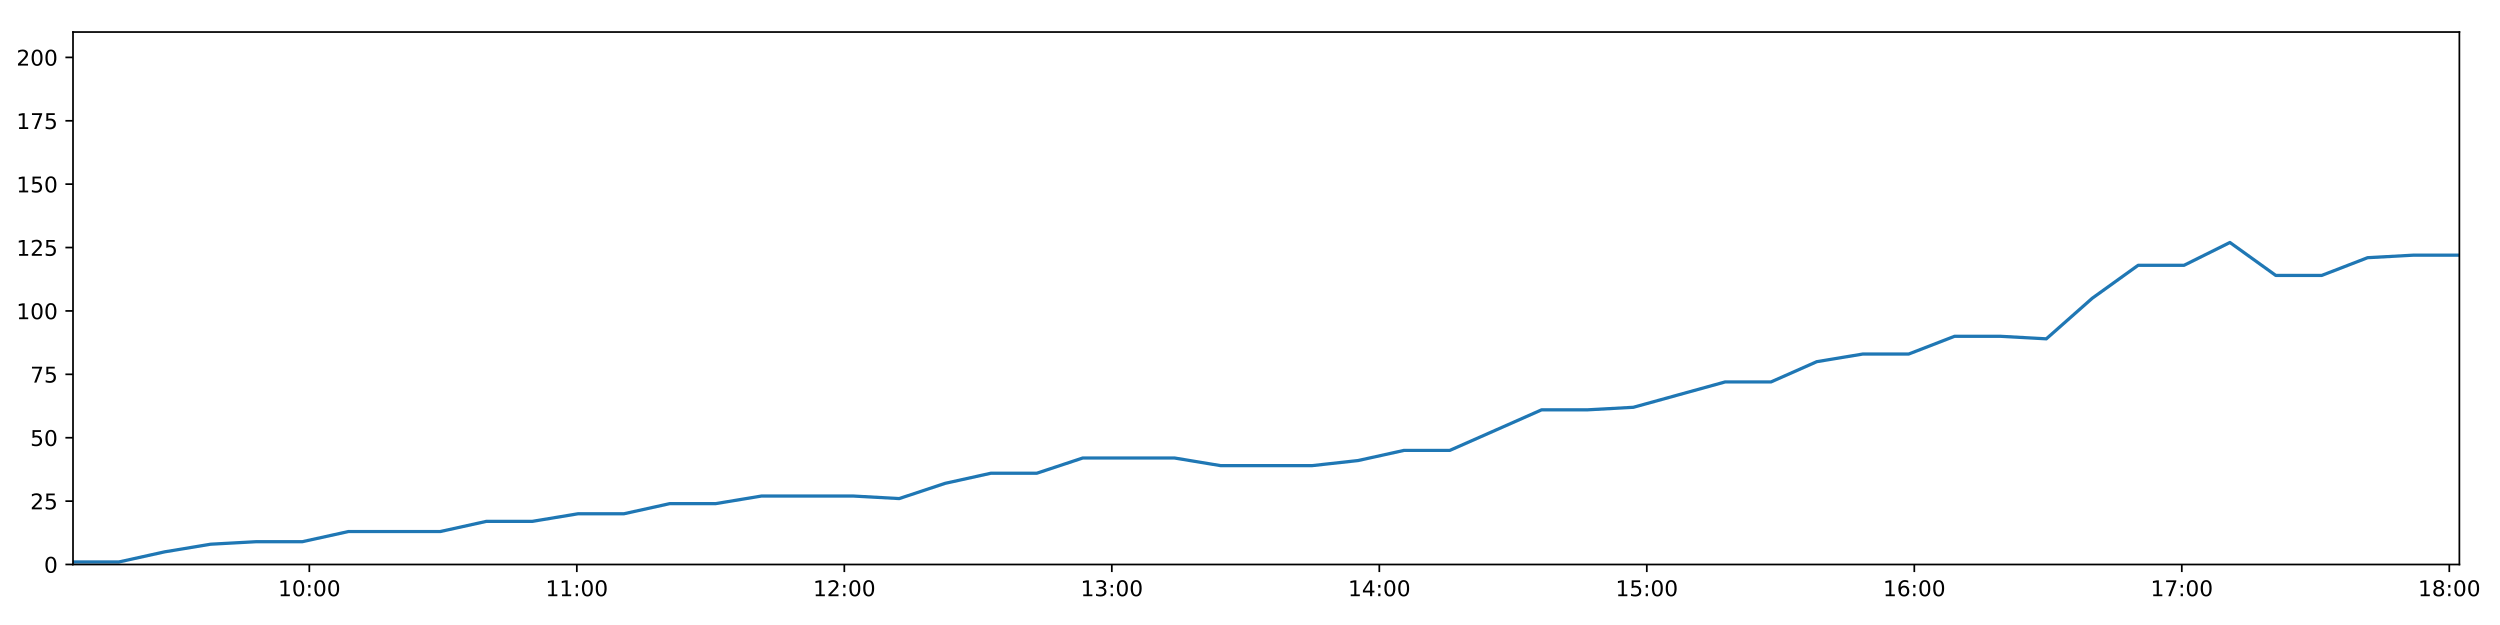
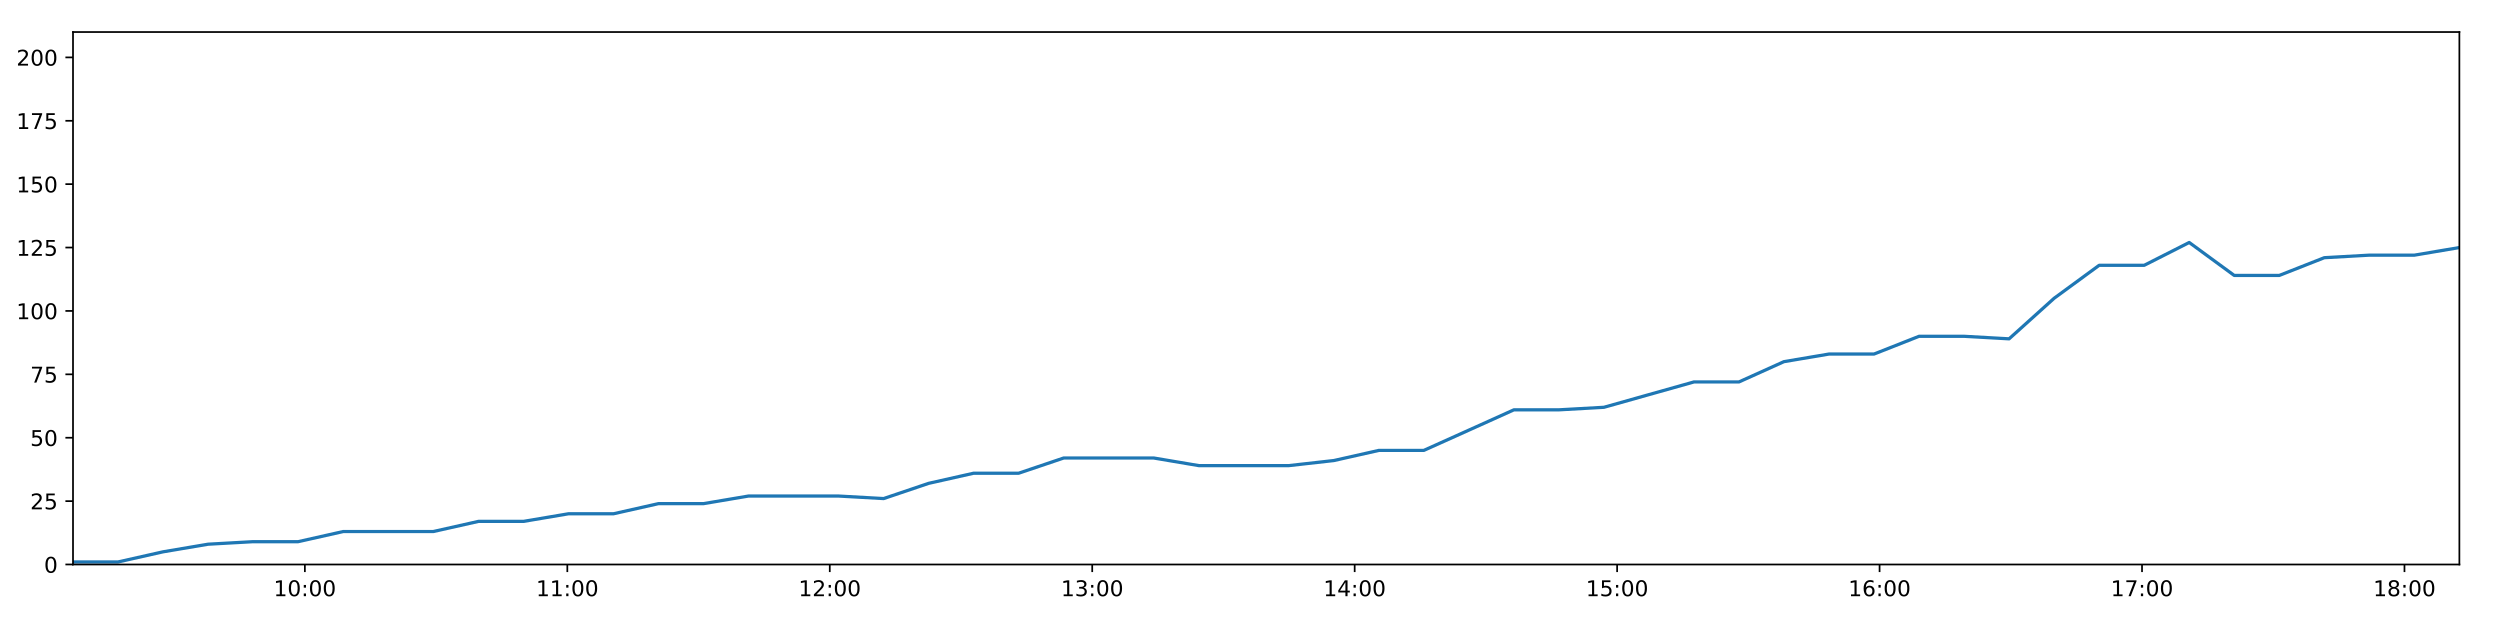
<svg xmlns="http://www.w3.org/2000/svg" xmlns:xlink="http://www.w3.org/1999/xlink" height="288pt" version="1.1" viewBox="0 0 1152 288" width="1152pt">
  <defs>
    <style type="text/css">
*{stroke-linecap:butt;stroke-linejoin:round;}
  </style>
  </defs>
  <g id="figure_1">
    <g id="patch_1">
      <path d="M 0 288  L 1152 288  L 1152 0  L 0 0  z " style="fill:#ffffff;" />
    </g>
    <g id="axes_1">
      <g id="patch_2">
        <path d="M 33.64 260.12  L 1133.28 260.12  L 1133.28 14.76  L 33.64 14.76  z " style="fill:#ffffff;" />
      </g>
      <g id="matplotlib.axis_1">
        <g id="xtick_1">
          <g id="line2d_1">
            <defs>
-               <path d="M 0 0  L 0 3.5  " id="m8d5f49c562" style="stroke:#000000;stroke-width:0.8;" />
-             </defs>
-             <g>
-               <use style="stroke:#000000;stroke-width:0.8;" x="142.539" xlink:href="#m8d5f49c562" y="260.12" />
+               <path d="M 0 0  L 0 3.5  " id="mae352c3d47" style="stroke:#000000;stroke-width:0.8;" />
+             </defs>
+             <g>
+               <use style="stroke:#000000;stroke-width:0.8;" x="140.485" xlink:href="#mae352c3d47" y="260.12" />
            </g>
          </g>
          <g id="text_1">
            <defs>
              <path d="M 12.406 8.297  L 28.516 8.297  L 28.516 63.922  L 10.984 60.406  L 10.984 69.391  L 28.422 72.906  L 38.281 72.906  L 38.281 8.297  L 54.391 8.297  L 54.391 0  L 12.406 0  z " id="DejaVuSans-49" />
              <path d="M 31.781 66.406  Q 24.172 66.406 20.328 58.906  Q 16.5 51.422 16.5 36.375  Q 16.5 21.391 20.328 13.891  Q 24.172 6.391 31.781 6.391  Q 39.453 6.391 43.281 13.891  Q 47.125 21.391 47.125 36.375  Q 47.125 51.422 43.281 58.906  Q 39.453 66.406 31.781 66.406  z M 31.781 74.219  Q 44.047 74.219 50.516 64.516  Q 56.984 54.828 56.984 36.375  Q 56.984 17.969 50.516 8.266  Q 44.047 -1.422 31.781 -1.422  Q 19.531 -1.422 13.062 8.266  Q 6.594 17.969 6.594 36.375  Q 6.594 54.828 13.062 64.516  Q 19.531 74.219 31.781 74.219  z " id="DejaVuSans-48" />
              <path d="M 11.719 12.406  L 22.016 12.406  L 22.016 0  L 11.719 0  z M 11.719 51.703  L 22.016 51.703  L 22.016 39.312  L 11.719 39.312  z " id="DejaVuSans-58" />
            </defs>
-             <g transform="translate(128.1298 274.7184)scale(0.1 -0.1)">
+             <g transform="translate(126.0756 274.7184)scale(0.1 -0.1)">
              <use xlink:href="#DejaVuSans-49" />
              <use x="63.623" xlink:href="#DejaVuSans-48" />
              <use x="127.246" xlink:href="#DejaVuSans-58" />
              <use x="160.938" xlink:href="#DejaVuSans-48" />
              <use x="224.561" xlink:href="#DejaVuSans-48" />
            </g>
          </g>
        </g>
        <g id="xtick_2">
          <g id="line2d_2">
            <g>
-               <use style="stroke:#000000;stroke-width:0.8;" x="265.801" xlink:href="#m8d5f49c562" y="260.12" />
+               <use style="stroke:#000000;stroke-width:0.8;" x="261.422" xlink:href="#mae352c3d47" y="260.12" />
            </g>
          </g>
          <g id="text_2">
-             <g transform="translate(251.392 274.7184)scale(0.1 -0.1)">
+             <g transform="translate(247.0126 274.7184)scale(0.1 -0.1)">
              <use xlink:href="#DejaVuSans-49" />
              <use x="63.623" xlink:href="#DejaVuSans-49" />
              <use x="127.246" xlink:href="#DejaVuSans-58" />
              <use x="160.938" xlink:href="#DejaVuSans-48" />
              <use x="224.561" xlink:href="#DejaVuSans-48" />
            </g>
          </g>
        </g>
        <g id="xtick_3">
          <g id="line2d_3">
            <g>
-               <use style="stroke:#000000;stroke-width:0.8;" x="389.063" xlink:href="#m8d5f49c562" y="260.12" />
+               <use style="stroke:#000000;stroke-width:0.8;" x="382.359" xlink:href="#mae352c3d47" y="260.12" />
            </g>
          </g>
          <g id="text_3">
            <defs>
              <path d="M 19.188 8.297  L 53.609 8.297  L 53.609 0  L 7.328 0  L 7.328 8.297  Q 12.938 14.109 22.625 23.891  Q 32.328 33.688 34.812 36.531  Q 39.547 41.844 41.422 45.531  Q 43.312 49.219 43.312 52.781  Q 43.312 58.594 39.234 62.25  Q 35.156 65.922 28.609 65.922  Q 23.969 65.922 18.812 64.312  Q 13.672 62.703 7.812 59.422  L 7.812 69.391  Q 13.766 71.781 18.938 73  Q 24.125 74.219 28.422 74.219  Q 39.75 74.219 46.484 68.547  Q 53.219 62.891 53.219 53.422  Q 53.219 48.922 51.531 44.891  Q 49.859 40.875 45.406 35.406  Q 44.188 33.984 37.641 27.219  Q 31.109 20.453 19.188 8.297  z " id="DejaVuSans-50" />
            </defs>
-             <g transform="translate(374.6541 274.7184)scale(0.1 -0.1)">
+             <g transform="translate(367.9495 274.7184)scale(0.1 -0.1)">
              <use xlink:href="#DejaVuSans-49" />
              <use x="63.623" xlink:href="#DejaVuSans-50" />
              <use x="127.246" xlink:href="#DejaVuSans-58" />
              <use x="160.938" xlink:href="#DejaVuSans-48" />
              <use x="224.561" xlink:href="#DejaVuSans-48" />
            </g>
          </g>
        </g>
        <g id="xtick_4">
          <g id="line2d_4">
            <g>
-               <use style="stroke:#000000;stroke-width:0.8;" x="512.326" xlink:href="#m8d5f49c562" y="260.12" />
+               <use style="stroke:#000000;stroke-width:0.8;" x="503.296" xlink:href="#mae352c3d47" y="260.12" />
            </g>
          </g>
          <g id="text_4">
            <defs>
              <path d="M 40.578 39.312  Q 47.656 37.797 51.625 33  Q 55.609 28.219 55.609 21.188  Q 55.609 10.406 48.188 4.484  Q 40.766 -1.422 27.094 -1.422  Q 22.516 -1.422 17.656 -0.516  Q 12.797 0.391 7.625 2.203  L 7.625 11.719  Q 11.719 9.328 16.594 8.109  Q 21.484 6.891 26.812 6.891  Q 36.078 6.891 40.938 10.547  Q 45.797 14.203 45.797 21.188  Q 45.797 27.641 41.281 31.266  Q 36.766 34.906 28.719 34.906  L 20.219 34.906  L 20.219 43.016  L 29.109 43.016  Q 36.375 43.016 40.234 45.922  Q 44.094 48.828 44.094 54.297  Q 44.094 59.906 40.109 62.906  Q 36.141 65.922 28.719 65.922  Q 24.656 65.922 20.016 65.031  Q 15.375 64.156 9.812 62.312  L 9.812 71.094  Q 15.438 72.656 20.344 73.438  Q 25.25 74.219 29.594 74.219  Q 40.828 74.219 47.359 69.109  Q 53.906 64.016 53.906 55.328  Q 53.906 49.266 50.438 45.094  Q 46.969 40.922 40.578 39.312  z " id="DejaVuSans-51" />
            </defs>
-             <g transform="translate(497.9163 274.7184)scale(0.1 -0.1)">
+             <g transform="translate(488.8865 274.7184)scale(0.1 -0.1)">
              <use xlink:href="#DejaVuSans-49" />
              <use x="63.623" xlink:href="#DejaVuSans-51" />
              <use x="127.246" xlink:href="#DejaVuSans-58" />
              <use x="160.938" xlink:href="#DejaVuSans-48" />
              <use x="224.561" xlink:href="#DejaVuSans-48" />
            </g>
          </g>
        </g>
        <g id="xtick_5">
          <g id="line2d_5">
            <g>
-               <use style="stroke:#000000;stroke-width:0.8;" x="635.588" xlink:href="#m8d5f49c562" y="260.12" />
+               <use style="stroke:#000000;stroke-width:0.8;" x="624.233" xlink:href="#mae352c3d47" y="260.12" />
            </g>
          </g>
          <g id="text_5">
            <defs>
              <path d="M 37.797 64.312  L 12.891 25.391  L 37.797 25.391  z M 35.203 72.906  L 47.609 72.906  L 47.609 25.391  L 58.016 25.391  L 58.016 17.188  L 47.609 17.188  L 47.609 0  L 37.797 0  L 37.797 17.188  L 4.891 17.188  L 4.891 26.703  z " id="DejaVuSans-52" />
            </defs>
-             <g transform="translate(621.1784 274.7184)scale(0.1 -0.1)">
+             <g transform="translate(609.8235 274.7184)scale(0.1 -0.1)">
              <use xlink:href="#DejaVuSans-49" />
              <use x="63.623" xlink:href="#DejaVuSans-52" />
              <use x="127.246" xlink:href="#DejaVuSans-58" />
              <use x="160.938" xlink:href="#DejaVuSans-48" />
              <use x="224.561" xlink:href="#DejaVuSans-48" />
            </g>
          </g>
        </g>
        <g id="xtick_6">
          <g id="line2d_6">
            <g>
-               <use style="stroke:#000000;stroke-width:0.8;" x="758.85" xlink:href="#m8d5f49c562" y="260.12" />
+               <use style="stroke:#000000;stroke-width:0.8;" x="745.17" xlink:href="#mae352c3d47" y="260.12" />
            </g>
          </g>
          <g id="text_6">
            <defs>
              <path d="M 10.797 72.906  L 49.516 72.906  L 49.516 64.594  L 19.828 64.594  L 19.828 46.734  Q 21.969 47.469 24.109 47.828  Q 26.266 48.188 28.422 48.188  Q 40.625 48.188 47.75 41.5  Q 54.891 34.812 54.891 23.391  Q 54.891 11.625 47.562 5.094  Q 40.234 -1.422 26.906 -1.422  Q 22.312 -1.422 17.547 -0.641  Q 12.797 0.141 7.719 1.703  L 7.719 11.625  Q 12.109 9.234 16.797 8.062  Q 21.484 6.891 26.703 6.891  Q 35.156 6.891 40.078 11.328  Q 45.016 15.766 45.016 23.391  Q 45.016 31 40.078 35.438  Q 35.156 39.891 26.703 39.891  Q 22.75 39.891 18.812 39.016  Q 14.891 38.141 10.797 36.281  z " id="DejaVuSans-53" />
            </defs>
-             <g transform="translate(744.4406 274.7184)scale(0.1 -0.1)">
+             <g transform="translate(730.7605 274.7184)scale(0.1 -0.1)">
              <use xlink:href="#DejaVuSans-49" />
              <use x="63.623" xlink:href="#DejaVuSans-53" />
              <use x="127.246" xlink:href="#DejaVuSans-58" />
              <use x="160.938" xlink:href="#DejaVuSans-48" />
              <use x="224.561" xlink:href="#DejaVuSans-48" />
            </g>
          </g>
        </g>
        <g id="xtick_7">
          <g id="line2d_7">
            <g>
-               <use style="stroke:#000000;stroke-width:0.8;" x="882.112" xlink:href="#m8d5f49c562" y="260.12" />
+               <use style="stroke:#000000;stroke-width:0.8;" x="866.107" xlink:href="#mae352c3d47" y="260.12" />
            </g>
          </g>
          <g id="text_7">
            <defs>
              <path d="M 33.016 40.375  Q 26.375 40.375 22.484 35.828  Q 18.609 31.297 18.609 23.391  Q 18.609 15.531 22.484 10.953  Q 26.375 6.391 33.016 6.391  Q 39.656 6.391 43.531 10.953  Q 47.406 15.531 47.406 23.391  Q 47.406 31.297 43.531 35.828  Q 39.656 40.375 33.016 40.375  z M 52.594 71.297  L 52.594 62.312  Q 48.875 64.062 45.094 64.984  Q 41.312 65.922 37.594 65.922  Q 27.828 65.922 22.672 59.328  Q 17.531 52.734 16.797 39.406  Q 19.672 43.656 24.016 45.922  Q 28.375 48.188 33.594 48.188  Q 44.578 48.188 50.953 41.516  Q 57.328 34.859 57.328 23.391  Q 57.328 12.156 50.688 5.359  Q 44.047 -1.422 33.016 -1.422  Q 20.359 -1.422 13.672 8.266  Q 6.984 17.969 6.984 36.375  Q 6.984 53.656 15.188 63.938  Q 23.391 74.219 37.203 74.219  Q 40.922 74.219 44.703 73.484  Q 48.484 72.75 52.594 71.297  z " id="DejaVuSans-54" />
            </defs>
-             <g transform="translate(867.7027 274.7184)scale(0.1 -0.1)">
+             <g transform="translate(851.6975 274.7184)scale(0.1 -0.1)">
              <use xlink:href="#DejaVuSans-49" />
              <use x="63.623" xlink:href="#DejaVuSans-54" />
              <use x="127.246" xlink:href="#DejaVuSans-58" />
              <use x="160.938" xlink:href="#DejaVuSans-48" />
              <use x="224.561" xlink:href="#DejaVuSans-48" />
            </g>
          </g>
        </g>
        <g id="xtick_8">
          <g id="line2d_8">
            <g>
-               <use style="stroke:#000000;stroke-width:0.8;" x="1005.374" xlink:href="#m8d5f49c562" y="260.12" />
+               <use style="stroke:#000000;stroke-width:0.8;" x="987.044" xlink:href="#mae352c3d47" y="260.12" />
            </g>
          </g>
          <g id="text_8">
            <defs>
              <path d="M 8.203 72.906  L 55.078 72.906  L 55.078 68.703  L 28.609 0  L 18.312 0  L 43.219 64.594  L 8.203 64.594  z " id="DejaVuSans-55" />
            </defs>
-             <g transform="translate(990.9649 274.7184)scale(0.1 -0.1)">
+             <g transform="translate(972.6345 274.7184)scale(0.1 -0.1)">
              <use xlink:href="#DejaVuSans-49" />
              <use x="63.623" xlink:href="#DejaVuSans-55" />
              <use x="127.246" xlink:href="#DejaVuSans-58" />
              <use x="160.938" xlink:href="#DejaVuSans-48" />
              <use x="224.561" xlink:href="#DejaVuSans-48" />
            </g>
          </g>
        </g>
        <g id="xtick_9">
          <g id="line2d_9">
            <g>
-               <use style="stroke:#000000;stroke-width:0.8;" x="1128.636" xlink:href="#m8d5f49c562" y="260.12" />
+               <use style="stroke:#000000;stroke-width:0.8;" x="1107.981" xlink:href="#mae352c3d47" y="260.12" />
            </g>
          </g>
          <g id="text_9">
            <defs>
              <path d="M 31.781 34.625  Q 24.75 34.625 20.719 30.859  Q 16.703 27.094 16.703 20.516  Q 16.703 13.922 20.719 10.156  Q 24.75 6.391 31.781 6.391  Q 38.812 6.391 42.859 10.172  Q 46.922 13.969 46.922 20.516  Q 46.922 27.094 42.891 30.859  Q 38.875 34.625 31.781 34.625  z M 21.922 38.812  Q 15.578 40.375 12.031 44.719  Q 8.5 49.078 8.5 55.328  Q 8.5 64.062 14.719 69.141  Q 20.953 74.219 31.781 74.219  Q 42.672 74.219 48.875 69.141  Q 55.078 64.062 55.078 55.328  Q 55.078 49.078 51.531 44.719  Q 48 40.375 41.703 38.812  Q 48.828 37.156 52.797 32.312  Q 56.781 27.484 56.781 20.516  Q 56.781 9.906 50.312 4.234  Q 43.844 -1.422 31.781 -1.422  Q 19.734 -1.422 13.25 4.234  Q 6.781 9.906 6.781 20.516  Q 6.781 27.484 10.781 32.312  Q 14.797 37.156 21.922 38.812  z M 18.312 54.391  Q 18.312 48.734 21.844 45.562  Q 25.391 42.391 31.781 42.391  Q 38.141 42.391 41.719 45.562  Q 45.312 48.734 45.312 54.391  Q 45.312 60.062 41.719 63.234  Q 38.141 66.406 31.781 66.406  Q 25.391 66.406 21.844 63.234  Q 18.312 60.062 18.312 54.391  z " id="DejaVuSans-56" />
            </defs>
-             <g transform="translate(1114.227 274.7184)scale(0.1 -0.1)">
+             <g transform="translate(1093.571 274.7184)scale(0.1 -0.1)">
              <use xlink:href="#DejaVuSans-49" />
              <use x="63.623" xlink:href="#DejaVuSans-56" />
              <use x="127.246" xlink:href="#DejaVuSans-58" />
              <use x="160.938" xlink:href="#DejaVuSans-48" />
              <use x="224.561" xlink:href="#DejaVuSans-48" />
            </g>
          </g>
        </g>
      </g>
      <g id="matplotlib.axis_2">
        <g id="ytick_1">
          <g id="line2d_10">
            <defs>
-               <path d="M 0 0  L -3.5 0  " id="m5677330b6f" style="stroke:#000000;stroke-width:0.8;" />
-             </defs>
-             <g>
-               <use style="stroke:#000000;stroke-width:0.8;" x="33.64" xlink:href="#m5677330b6f" y="260.12" />
+               <path d="M 0 0  L -3.5 0  " id="mf049842a1b" style="stroke:#000000;stroke-width:0.8;" />
+             </defs>
+             <g>
+               <use style="stroke:#000000;stroke-width:0.8;" x="33.64" xlink:href="#mf049842a1b" y="260.12" />
            </g>
          </g>
          <g id="text_10">
            <g transform="translate(20.2775 263.9192)scale(0.1 -0.1)">
              <use xlink:href="#DejaVuSans-48" />
            </g>
          </g>
        </g>
        <g id="ytick_2">
          <g id="line2d_11">
            <g>
-               <use style="stroke:#000000;stroke-width:0.8;" x="33.64" xlink:href="#m5677330b6f" y="230.91" />
+               <use style="stroke:#000000;stroke-width:0.8;" x="33.64" xlink:href="#mf049842a1b" y="230.91" />
            </g>
          </g>
          <g id="text_11">
            <g transform="translate(13.915 234.7097)scale(0.1 -0.1)">
              <use xlink:href="#DejaVuSans-50" />
              <use x="63.623" xlink:href="#DejaVuSans-53" />
            </g>
          </g>
        </g>
        <g id="ytick_3">
          <g id="line2d_12">
            <g>
-               <use style="stroke:#000000;stroke-width:0.8;" x="33.64" xlink:href="#m5677330b6f" y="201.701" />
+               <use style="stroke:#000000;stroke-width:0.8;" x="33.64" xlink:href="#mf049842a1b" y="201.701" />
            </g>
          </g>
          <g id="text_12">
            <g transform="translate(13.915 205.5002)scale(0.1 -0.1)">
              <use xlink:href="#DejaVuSans-53" />
              <use x="63.623" xlink:href="#DejaVuSans-48" />
            </g>
          </g>
        </g>
        <g id="ytick_4">
          <g id="line2d_13">
            <g>
-               <use style="stroke:#000000;stroke-width:0.8;" x="33.64" xlink:href="#m5677330b6f" y="172.491" />
+               <use style="stroke:#000000;stroke-width:0.8;" x="33.64" xlink:href="#mf049842a1b" y="172.491" />
            </g>
          </g>
          <g id="text_13">
            <g transform="translate(13.915 176.2906)scale(0.1 -0.1)">
              <use xlink:href="#DejaVuSans-55" />
              <use x="63.623" xlink:href="#DejaVuSans-53" />
            </g>
          </g>
        </g>
        <g id="ytick_5">
          <g id="line2d_14">
            <g>
-               <use style="stroke:#000000;stroke-width:0.8;" x="33.64" xlink:href="#m5677330b6f" y="143.282" />
+               <use style="stroke:#000000;stroke-width:0.8;" x="33.64" xlink:href="#mf049842a1b" y="143.282" />
            </g>
          </g>
          <g id="text_14">
            <g transform="translate(7.5525 147.0811)scale(0.1 -0.1)">
              <use xlink:href="#DejaVuSans-49" />
              <use x="63.623" xlink:href="#DejaVuSans-48" />
              <use x="127.246" xlink:href="#DejaVuSans-48" />
            </g>
          </g>
        </g>
        <g id="ytick_6">
          <g id="line2d_15">
            <g>
-               <use style="stroke:#000000;stroke-width:0.8;" x="33.64" xlink:href="#m5677330b6f" y="114.072" />
+               <use style="stroke:#000000;stroke-width:0.8;" x="33.64" xlink:href="#mf049842a1b" y="114.072" />
            </g>
          </g>
          <g id="text_15">
            <g transform="translate(7.5525 117.8716)scale(0.1 -0.1)">
              <use xlink:href="#DejaVuSans-49" />
              <use x="63.623" xlink:href="#DejaVuSans-50" />
              <use x="127.246" xlink:href="#DejaVuSans-53" />
            </g>
          </g>
        </g>
        <g id="ytick_7">
          <g id="line2d_16">
            <g>
-               <use style="stroke:#000000;stroke-width:0.8;" x="33.64" xlink:href="#m5677330b6f" y="84.863" />
+               <use style="stroke:#000000;stroke-width:0.8;" x="33.64" xlink:href="#mf049842a1b" y="84.863" />
            </g>
          </g>
          <g id="text_16">
            <g transform="translate(7.5525 88.66208)scale(0.1 -0.1)">
              <use xlink:href="#DejaVuSans-49" />
              <use x="63.623" xlink:href="#DejaVuSans-53" />
              <use x="127.246" xlink:href="#DejaVuSans-48" />
            </g>
          </g>
        </g>
        <g id="ytick_8">
          <g id="line2d_17">
            <g>
-               <use style="stroke:#000000;stroke-width:0.8;" x="33.64" xlink:href="#m5677330b6f" y="55.653" />
+               <use style="stroke:#000000;stroke-width:0.8;" x="33.64" xlink:href="#mf049842a1b" y="55.653" />
            </g>
          </g>
          <g id="text_17">
            <g transform="translate(7.5525 59.45255)scale(0.1 -0.1)">
              <use xlink:href="#DejaVuSans-49" />
              <use x="63.623" xlink:href="#DejaVuSans-55" />
              <use x="127.246" xlink:href="#DejaVuSans-53" />
            </g>
          </g>
        </g>
        <g id="ytick_9">
          <g id="line2d_18">
            <g>
-               <use style="stroke:#000000;stroke-width:0.8;" x="33.64" xlink:href="#m5677330b6f" y="26.444" />
+               <use style="stroke:#000000;stroke-width:0.8;" x="33.64" xlink:href="#mf049842a1b" y="26.444" />
            </g>
          </g>
          <g id="text_18">
            <g transform="translate(7.5525 30.24303)scale(0.1 -0.1)">
              <use xlink:href="#DejaVuSans-50" />
              <use x="63.623" xlink:href="#DejaVuSans-48" />
              <use x="127.246" xlink:href="#DejaVuSans-48" />
            </g>
          </g>
        </g>
      </g>
      <g id="line2d_19">
-         <path clip-path="url(#pca37049bbc)" d="M 33.64 258.952  L 54.763 258.952  L 75.923 254.278  L 97.059 250.773  L 118.228 249.605  L 139.371 249.605  L 160.545 244.931  L 181.671 244.931  L 202.862 244.931  L 224.035 240.258  L 245.177 240.258  L 266.314 236.752  L 287.453 236.752  L 308.589 232.079  L 329.735 232.079  L 350.883 228.574  L 372.017 228.574  L 393.2 228.574  L 414.353 229.742  L 435.479 222.732  L 456.629 218.058  L 477.779 218.058  L 498.928 211.048  L 520.077 211.048  L 541.228 211.048  L 562.362 214.553  L 583.503 214.553  L 604.678 214.553  L 625.819 212.216  L 646.939 207.543  L 668.058 207.543  L 689.238 198.196  L 710.366 188.849  L 731.522 188.849  L 752.653 187.68  L 773.795 181.838  L 794.937 175.997  L 816.066 175.997  L 837.195 166.65  L 858.336 163.144  L 879.501 163.144  L 900.652 154.966  L 921.806 154.966  L 942.943 156.134  L 964.093 137.44  L 985.241 122.251  L 1006.398 122.251  L 1027.544 111.736  L 1048.687 126.925  L 1069.824 126.925  L 1090.993 118.746  L 1112.125 117.578  L 1133.28 117.578  " style="fill:none;stroke:#1f77b4;stroke-linecap:square;stroke-width:1.5;" />
+         <path clip-path="url(#p999a1d8509)" d="M 33.64 258.952  L 54.365 258.952  L 75.125 254.278  L 95.863 250.773  L 116.632 249.605  L 137.377 249.605  L 158.151 244.931  L 178.878 244.931  L 199.669 244.931  L 220.444 240.258  L 241.186 240.258  L 261.924 236.752  L 282.665 236.752  L 303.402 232.079  L 324.149 232.079  L 344.899 228.574  L 365.634 228.574  L 386.418 228.574  L 407.171 229.742  L 427.899 222.732  L 448.65 218.058  L 469.401 218.058  L 490.151 211.048  L 510.901 211.048  L 531.653 211.048  L 552.388 214.553  L 573.13 214.553  L 593.907 214.553  L 614.648 212.216  L 635.37 207.543  L 656.091 207.543  L 676.871 198.196  L 697.601 188.849  L 718.357 188.849  L 739.09 187.68  L 759.833 181.838  L 780.576 175.997  L 801.307 175.997  L 822.037 166.65  L 842.779 163.144  L 863.545 163.144  L 884.297 154.966  L 905.052 154.966  L 925.79 156.134  L 946.542 137.44  L 967.29 122.251  L 988.048 122.251  L 1008.795 111.736  L 1029.539 126.925  L 1050.278 126.925  L 1071.048 118.746  L 1091.781 117.578  L 1112.537 117.578  L 1133.28 114.072  " style="fill:none;stroke:#1f77b4;stroke-linecap:square;stroke-width:1.5;" />
      </g>
      <g id="patch_3">
        <path d="M 33.64 260.12  L 33.64 14.76  " style="fill:none;stroke:#000000;stroke-linecap:square;stroke-linejoin:miter;stroke-width:0.8;" />
      </g>
      <g id="patch_4">
        <path d="M 1133.28 260.12  L 1133.28 14.76  " style="fill:none;stroke:#000000;stroke-linecap:square;stroke-linejoin:miter;stroke-width:0.8;" />
      </g>
      <g id="patch_5">
        <path d="M 33.64 260.12  L 1133.28 260.12  " style="fill:none;stroke:#000000;stroke-linecap:square;stroke-linejoin:miter;stroke-width:0.8;" />
      </g>
      <g id="patch_6">
        <path d="M 33.64 14.76  L 1133.28 14.76  " style="fill:none;stroke:#000000;stroke-linecap:square;stroke-linejoin:miter;stroke-width:0.8;" />
      </g>
    </g>
  </g>
  <defs>
-     <clipPath id="pca37049bbc">
+     <clipPath id="p999a1d8509">
      <rect height="245.36" width="1099.64" x="33.64" y="14.76" />
    </clipPath>
  </defs>
</svg>
